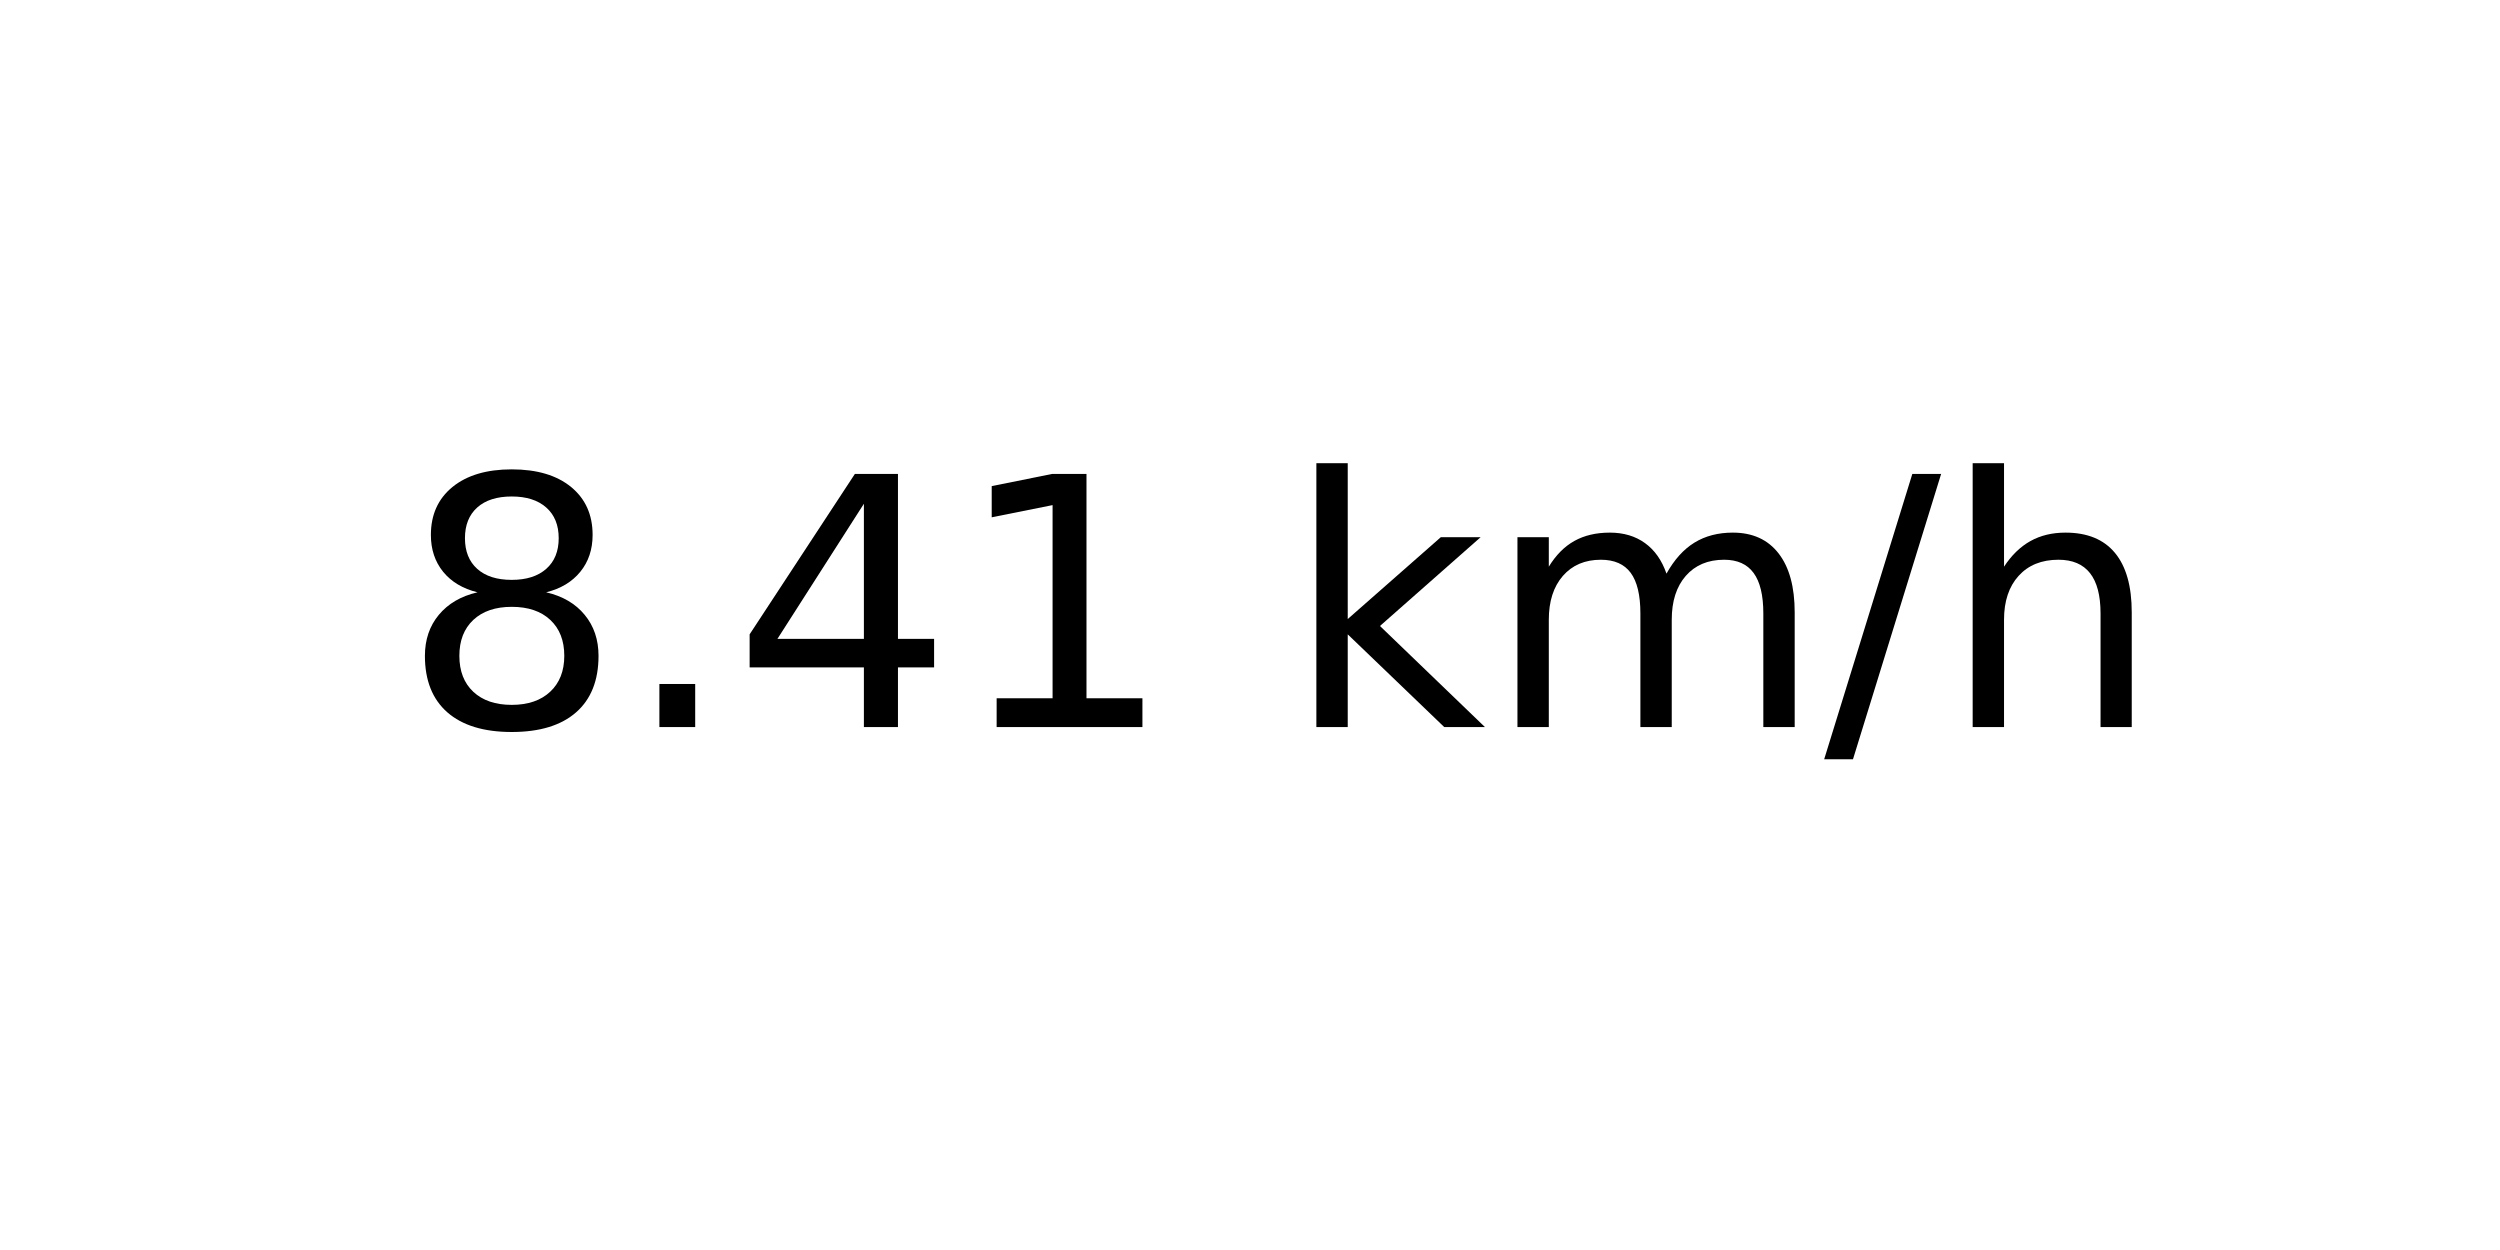
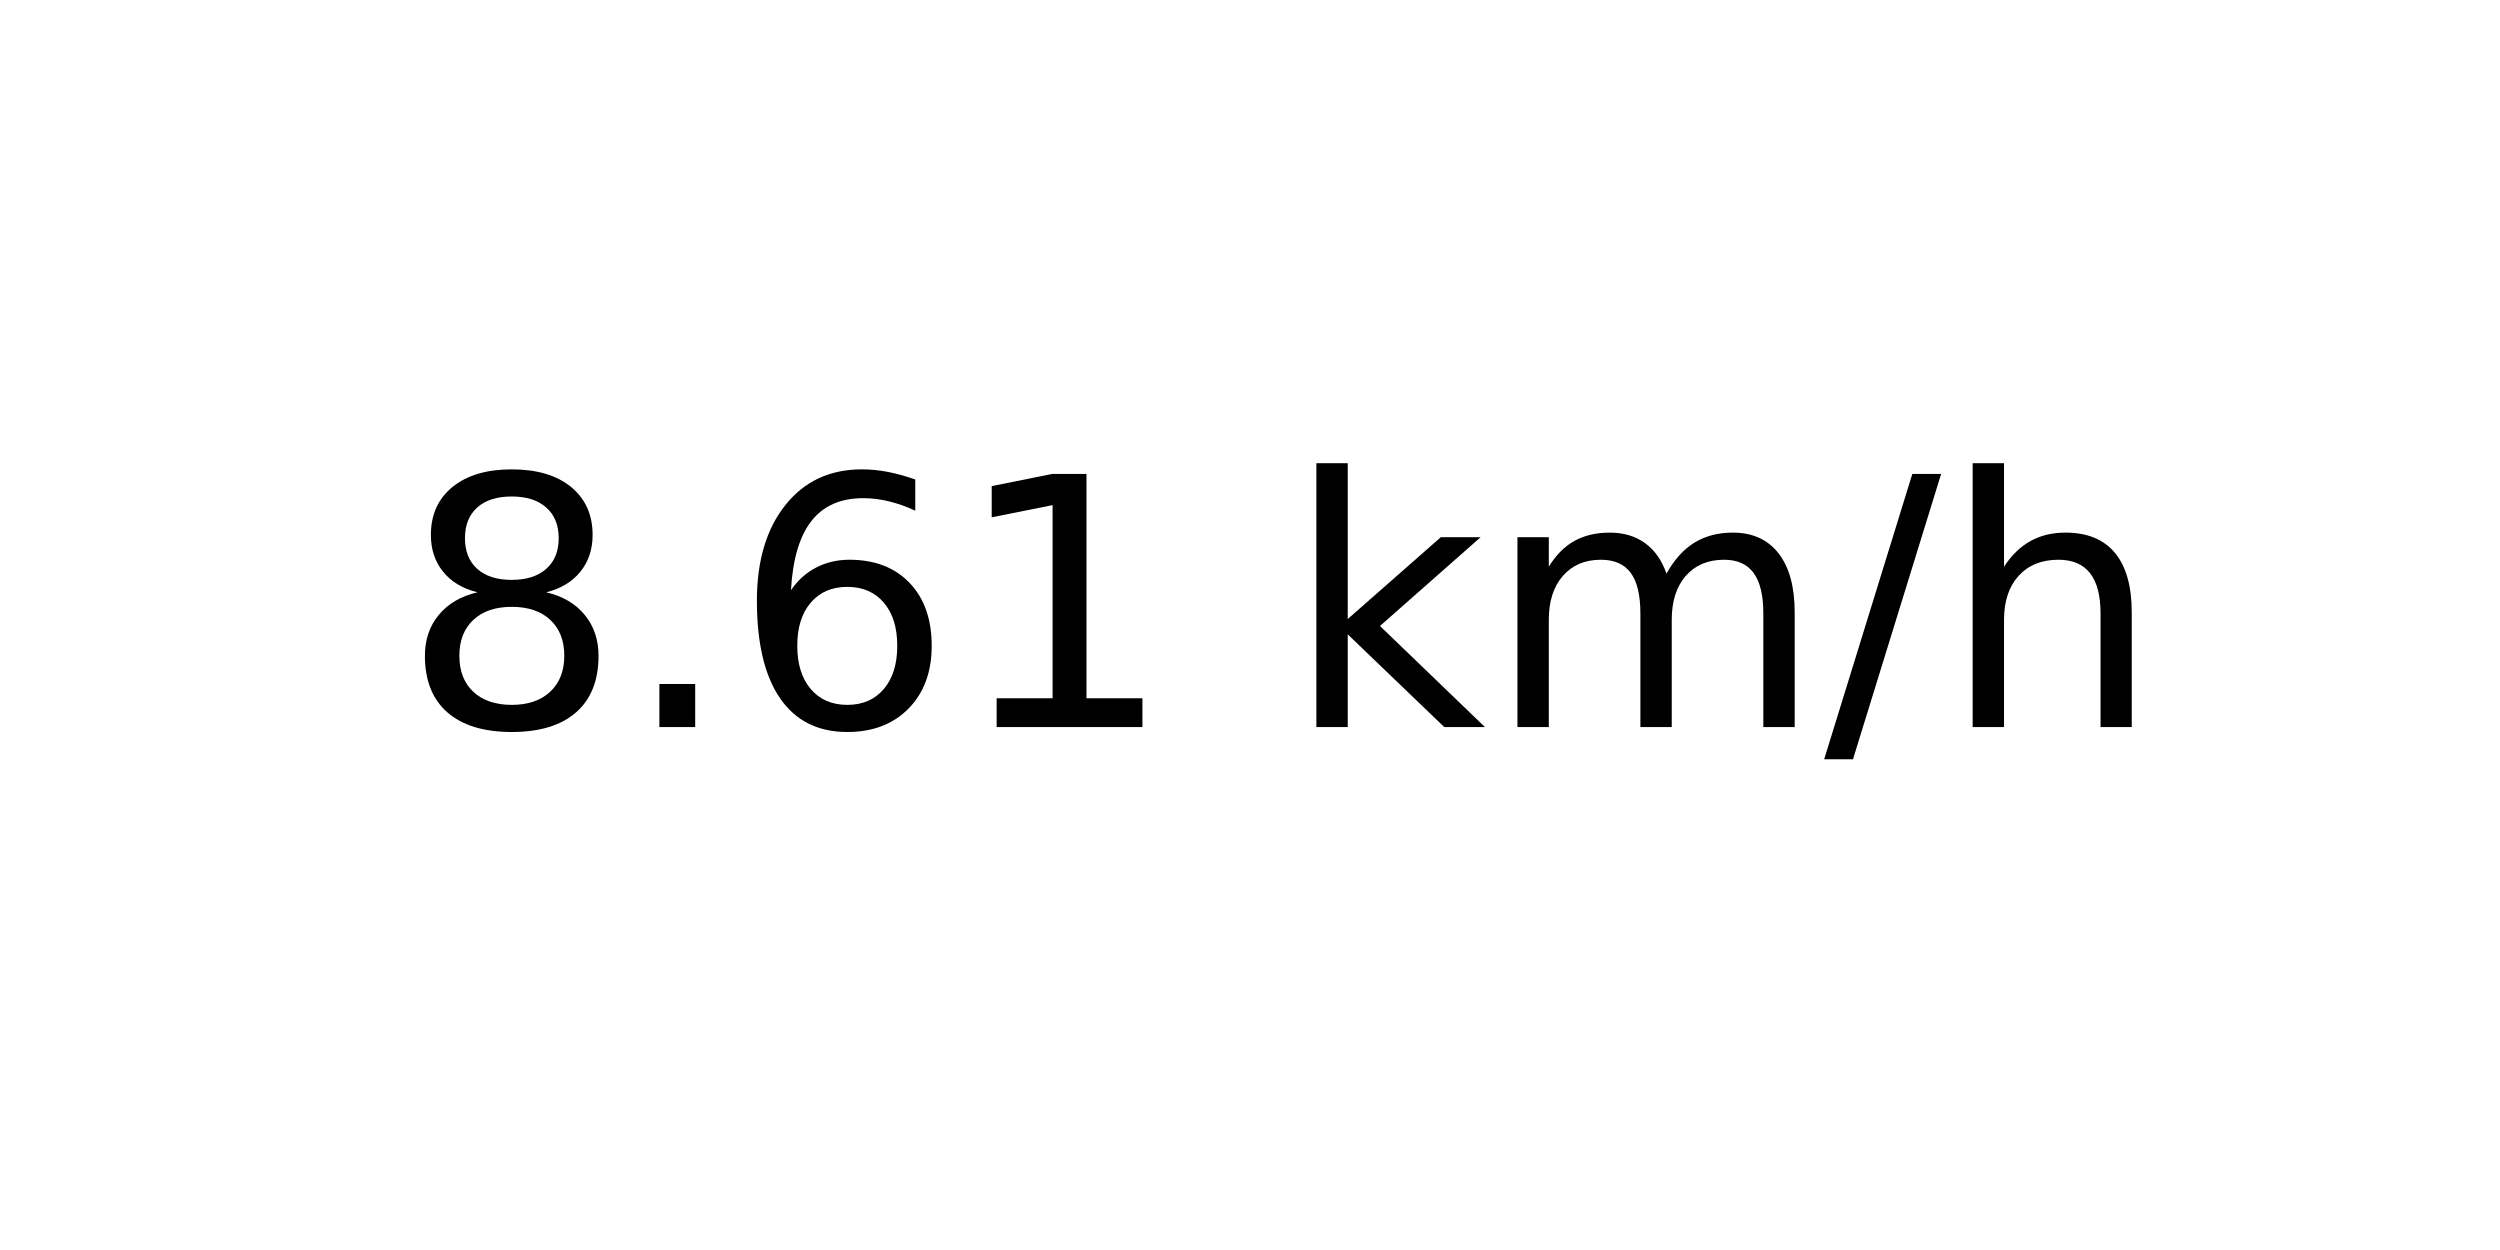
<svg xmlns="http://www.w3.org/2000/svg" xmlns:xlink="http://www.w3.org/1999/xlink" width="72pt" height="36pt" viewBox="0 0 72 36" version="1.1">
  <defs>
    <style type="text/css">*{stroke-linejoin: round; stroke-linecap: butt}</style>
  </defs>
  <g id="figure_1">
    <g id="axes_1">
      <g id="text_1">
        <g transform="translate(11.55937 20.93937) scale(0.1 -0.1)">
          <defs>
            <path id="DejaVuSans-38" d="M 2034 2216  Q 1584 2216 1326 1975  Q 1069 1734 1069 1313  Q 1069 891 1326 650  Q 1584 409 2034 409  Q 2484 409 2743 651  Q 3003 894 3003 1313  Q 3003 1734 2745 1975  Q 2488 2216 2034 2216  z M 1403 2484  Q 997 2584 770 2862  Q 544 3141 544 3541  Q 544 4100 942 4425  Q 1341 4750 2034 4750  Q 2731 4750 3128 4425  Q 3525 4100 3525 3541  Q 3525 3141 3298 2862  Q 3072 2584 2669 2484  Q 3125 2378 3379 2068  Q 3634 1759 3634 1313  Q 3634 634 3220 271  Q 2806 -91 2034 -91  Q 1263 -91 848 271  Q 434 634 434 1313  Q 434 1759 690 2068  Q 947 2378 1403 2484  z M 1172 3481  Q 1172 3119 1398 2916  Q 1625 2713 2034 2713  Q 2441 2713 2670 2916  Q 2900 3119 2900 3481  Q 2900 3844 2670 4047  Q 2441 4250 2034 4250  Q 1625 4250 1398 4047  Q 1172 3844 1172 3481  z " transform="scale(0.015625)" />
            <path id="DejaVuSans-2e" d="M 684 794  L 1344 794  L 1344 0  L 684 0  L 684 794  z " transform="scale(0.015625)" />
-             <path id="DejaVuSans-34" d="M 2419 4116  L 825 1625  L 2419 1625  L 2419 4116  z M 2253 4666  L 3047 4666  L 3047 1625  L 3713 1625  L 3713 1100  L 3047 1100  L 3047 0  L 2419 0  L 2419 1100  L 313 1100  L 313 1709  L 2253 4666  z " transform="scale(0.015625)" />
+             <path id="DejaVuSans-36" d="M 2113 2584  Q 1688 2584 1439 2293  Q 1191 2003 1191 1497  Q 1191 994 1439 701  Q 1688 409 2113 409  Q 2538 409 2786 701  Q 3034 994 3034 1497  Q 3034 2003 2786 2293  Q 2538 2584 2113 2584  z M 3366 4563  L 3366 3988  Q 3128 4100 2886 4159  Q 2644 4219 2406 4219  Q 1781 4219 1451 3797  Q 1122 3375 1075 2522  Q 1259 2794 1537 2939  Q 1816 3084 2150 3084  Q 2853 3084 3261 2657  Q 3669 2231 3669 1497  Q 3669 778 3244 343  Q 2819 -91 2113 -91  Q 1303 -91 875 529  Q 447 1150 447 2328  Q 447 3434 972 4092  Q 1497 4750 2381 4750  Q 2619 4750 2861 4703  Q 3103 4656 3366 4563  z " transform="scale(0.015625)" />
            <path id="DejaVuSans-31" d="M 794 531  L 1825 531  L 1825 4091  L 703 3866  L 703 4441  L 1819 4666  L 2450 4666  L 2450 531  L 3481 531  L 3481 0  L 794 0  L 794 531  z " transform="scale(0.015625)" />
            <path id="DejaVuSans-20" transform="scale(0.015625)" />
            <path id="DejaVuSans-6b" d="M 581 4863  L 1159 4863  L 1159 1991  L 2875 3500  L 3609 3500  L 1753 1863  L 3688 0  L 2938 0  L 1159 1709  L 1159 0  L 581 0  L 581 4863  z " transform="scale(0.015625)" />
            <path id="DejaVuSans-6d" d="M 3328 2828  Q 3544 3216 3844 3400  Q 4144 3584 4550 3584  Q 5097 3584 5394 3201  Q 5691 2819 5691 2113  L 5691 0  L 5113 0  L 5113 2094  Q 5113 2597 4934 2840  Q 4756 3084 4391 3084  Q 3944 3084 3684 2787  Q 3425 2491 3425 1978  L 3425 0  L 2847 0  L 2847 2094  Q 2847 2600 2669 2842  Q 2491 3084 2119 3084  Q 1678 3084 1418 2786  Q 1159 2488 1159 1978  L 1159 0  L 581 0  L 581 3500  L 1159 3500  L 1159 2956  Q 1356 3278 1631 3431  Q 1906 3584 2284 3584  Q 2666 3584 2933 3390  Q 3200 3197 3328 2828  z " transform="scale(0.015625)" />
            <path id="DejaVuSans-2f" d="M 1625 4666  L 2156 4666  L 531 -594  L 0 -594  L 1625 4666  z " transform="scale(0.015625)" />
            <path id="DejaVuSans-68" d="M 3513 2113  L 3513 0  L 2938 0  L 2938 2094  Q 2938 2591 2744 2837  Q 2550 3084 2163 3084  Q 1697 3084 1428 2787  Q 1159 2491 1159 1978  L 1159 0  L 581 0  L 581 4863  L 1159 4863  L 1159 2956  Q 1366 3272 1645 3428  Q 1925 3584 2291 3584  Q 2894 3584 3203 3211  Q 3513 2838 3513 2113  z " transform="scale(0.015625)" />
          </defs>
          <use xlink:href="#DejaVuSans-38" />
          <use xlink:href="#DejaVuSans-2e" x="63.623" />
-           <use xlink:href="#DejaVuSans-34" x="95.41" />
+           <use xlink:href="#DejaVuSans-36" x="95.41" />
          <use xlink:href="#DejaVuSans-31" x="159.033" />
          <use xlink:href="#DejaVuSans-20" x="222.656" />
          <use xlink:href="#DejaVuSans-6b" x="254.443" />
          <use xlink:href="#DejaVuSans-6d" x="312.354" />
          <use xlink:href="#DejaVuSans-2f" x="409.766" />
          <use xlink:href="#DejaVuSans-68" x="443.457" />
        </g>
      </g>
    </g>
  </g>
</svg>
